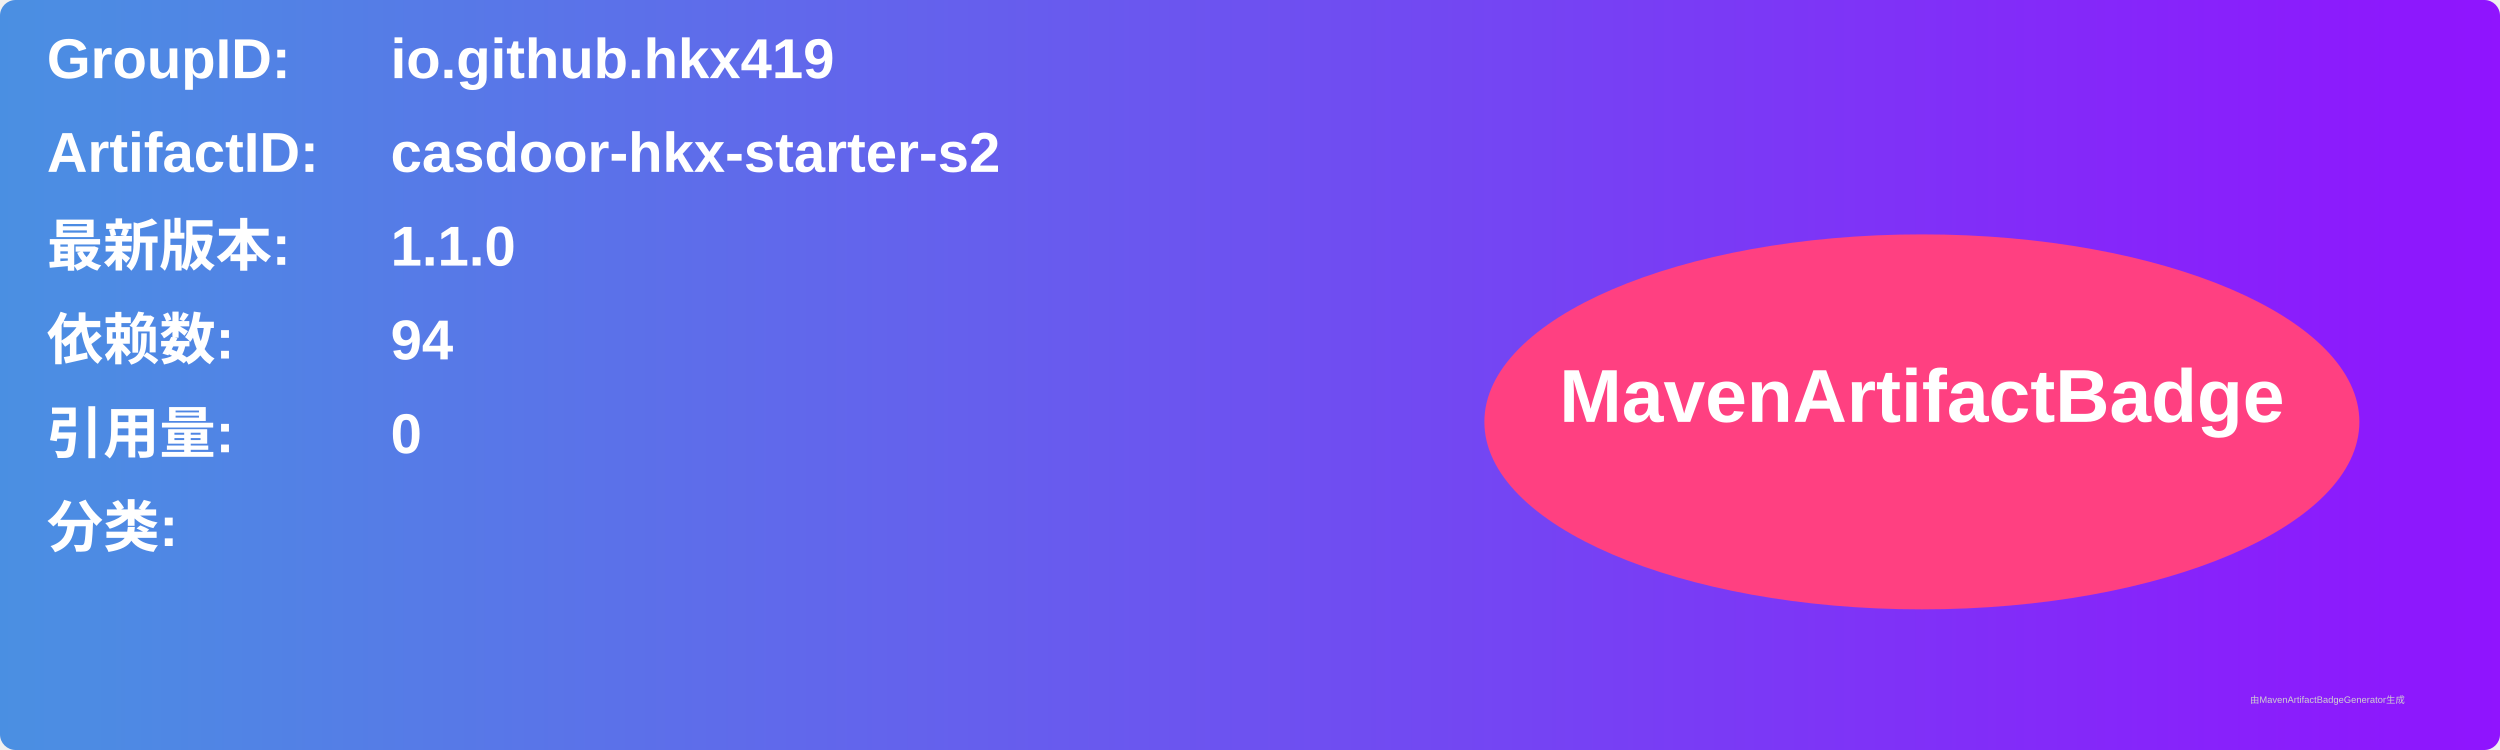
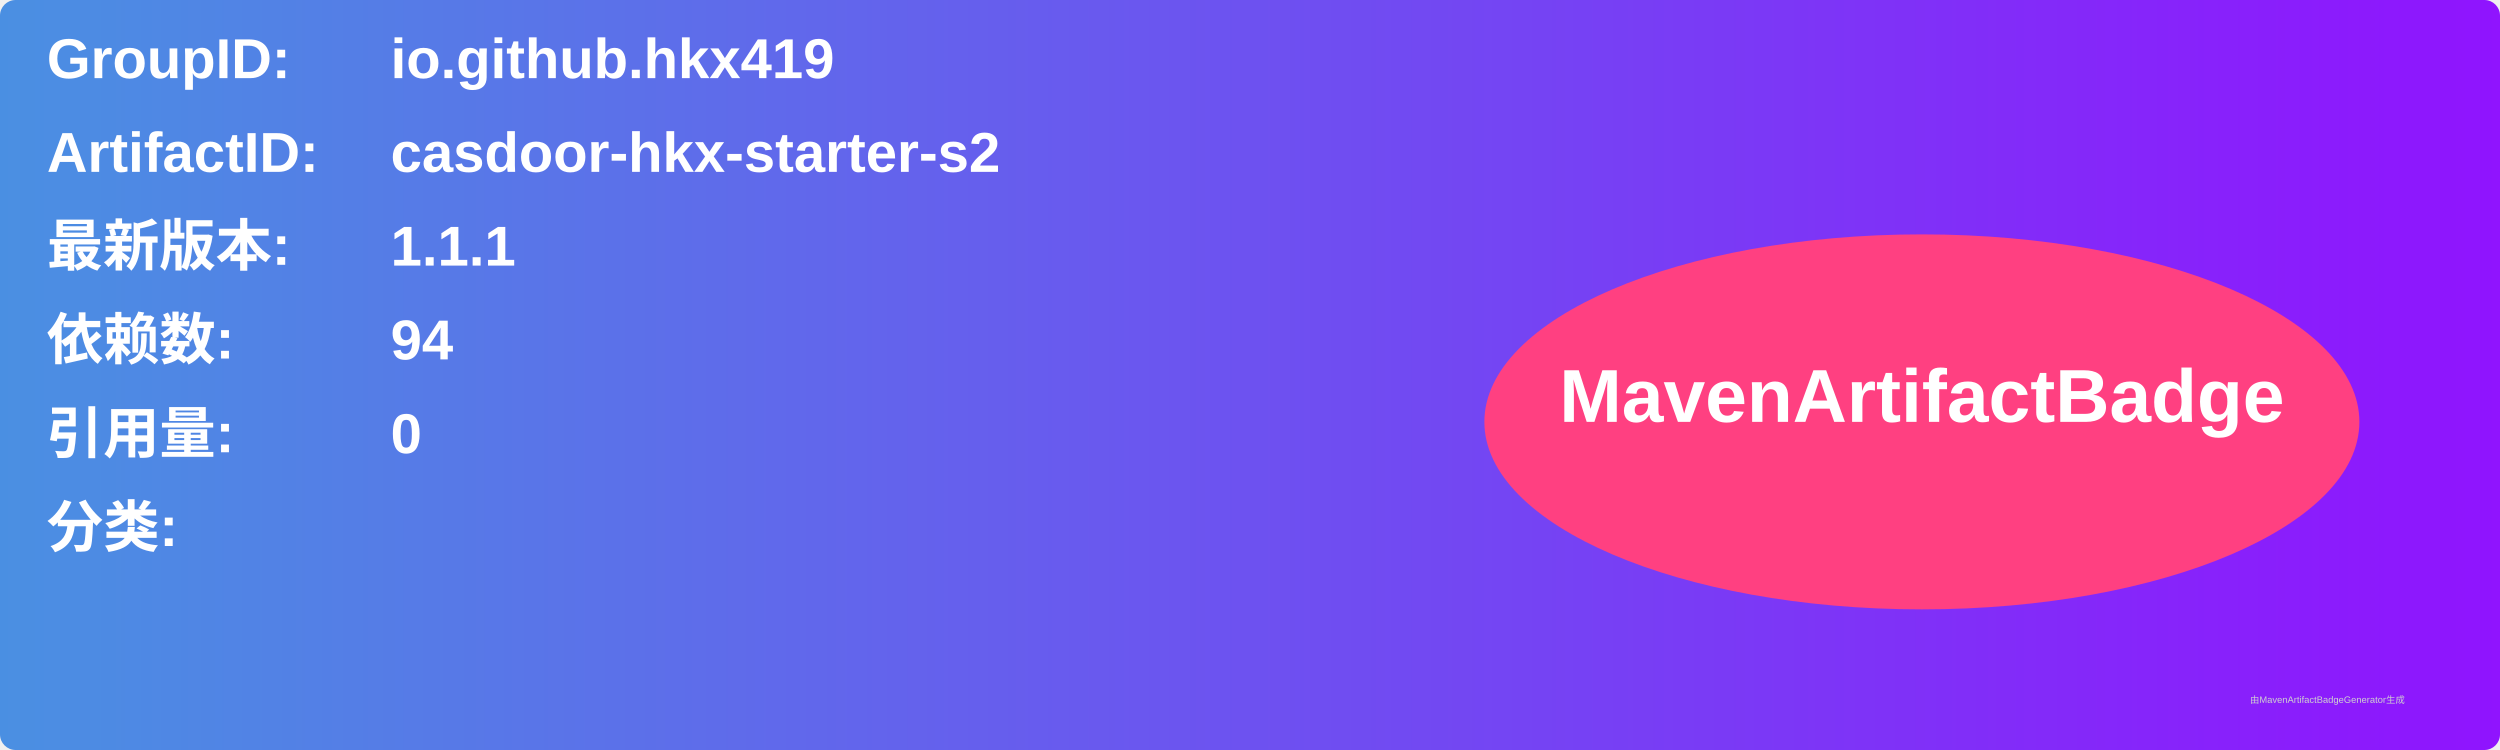
<svg xmlns="http://www.w3.org/2000/svg" width="800" height="240" viewBox="0 0 800 240">
  <linearGradient id="grad" x1="0%" y1="0%" x2="100%" y2="0%">
    <stop offset="0%" stop-color="#4a90e2" />
    <stop offset="100%" stop-color="#9013fe" />
  </linearGradient>
  <rect width="100%" height="100%" rx="5" ry="5" fill="url(#grad)" />
  <g transform="translate(15, 15)">
    <text x="0" y="10" font-family="Arial" font-size="18" fill="white" font-weight="bold" width="260">GroupID:</text>
    <text x="110" y="10" font-family="Arial" font-size="18" fill="white" font-weight="bold" width="460">io.github.hkx419</text>
    <text x="0" y="40" font-family="Arial" font-size="18" fill="white" font-weight="bold" width="260">ArtifactID:</text>
    <text x="110" y="40" font-family="Arial" font-size="18" fill="white" font-weight="bold" width="460">casdoor-hkx-starter-s2</text>
    <text x="0" y="70" font-family="Arial" font-size="18" fill="white" font-weight="bold">最新版本:</text>
    <text x="110" y="70" font-family="Arial" font-size="18" fill="white" font-weight="bold">
-       <tspan font-weight="bold">1.1.0</tspan>
+       <tspan font-weight="bold">1.1.1</tspan>
    </text>
    <text x="0" y="100" font-family="Arial" font-size="18" fill="white" font-weight="bold">依赖数: </text>
    <text x="110" y="100" font-family="Arial" font-size="18" fill="white">
      <tspan font-weight="bold">94</tspan>
    </text>
    <text x="0" y="130" font-family="Arial" font-size="18" fill="white" font-weight="bold">引用量: </text>
    <text x="110" y="130" font-family="Arial" font-size="18" fill="white">
      <tspan font-weight="bold">0</tspan>
    </text>
    <text x="0" y="160" font-family="Arial" font-size="18" fill="white" font-weight="bold">分类:</text>
    <text x="10" y="190" font-family="Arial" font-size="10" fill="white">
      <tspan font-weight="bold" />
    </text>
    <ellipse cx="600" cy="120" rx="140" ry="60" fill="#ff4081" />
    <text x="600" y="120" text-anchor="middle" font-family="Arial" font-size="24" fill="white" font-weight="bold">MavenArtifactBadge</text>
  </g>
  <text x="720" y="225" font-family="Arial" font-size="3" fill="#d0d0d0">由MavenArtifactBadgeGenerator生成</text>
</svg>
